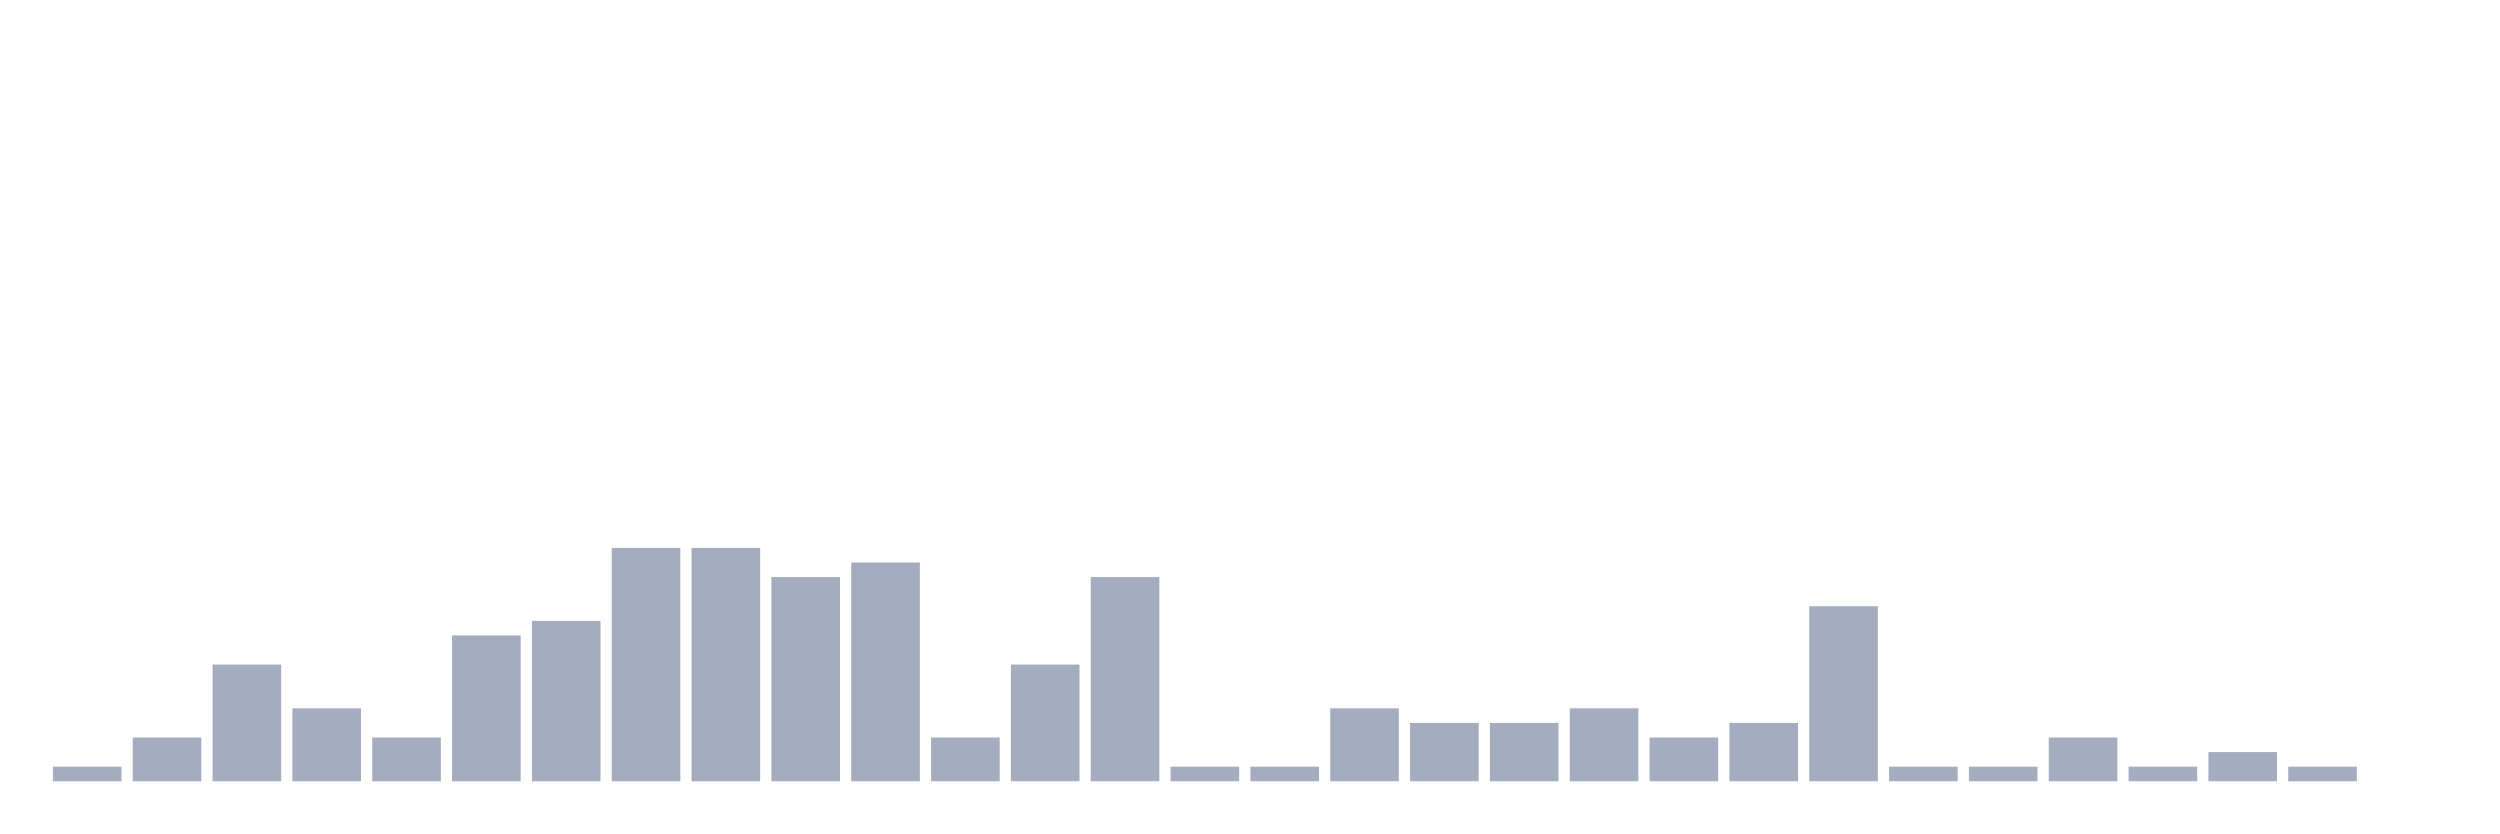
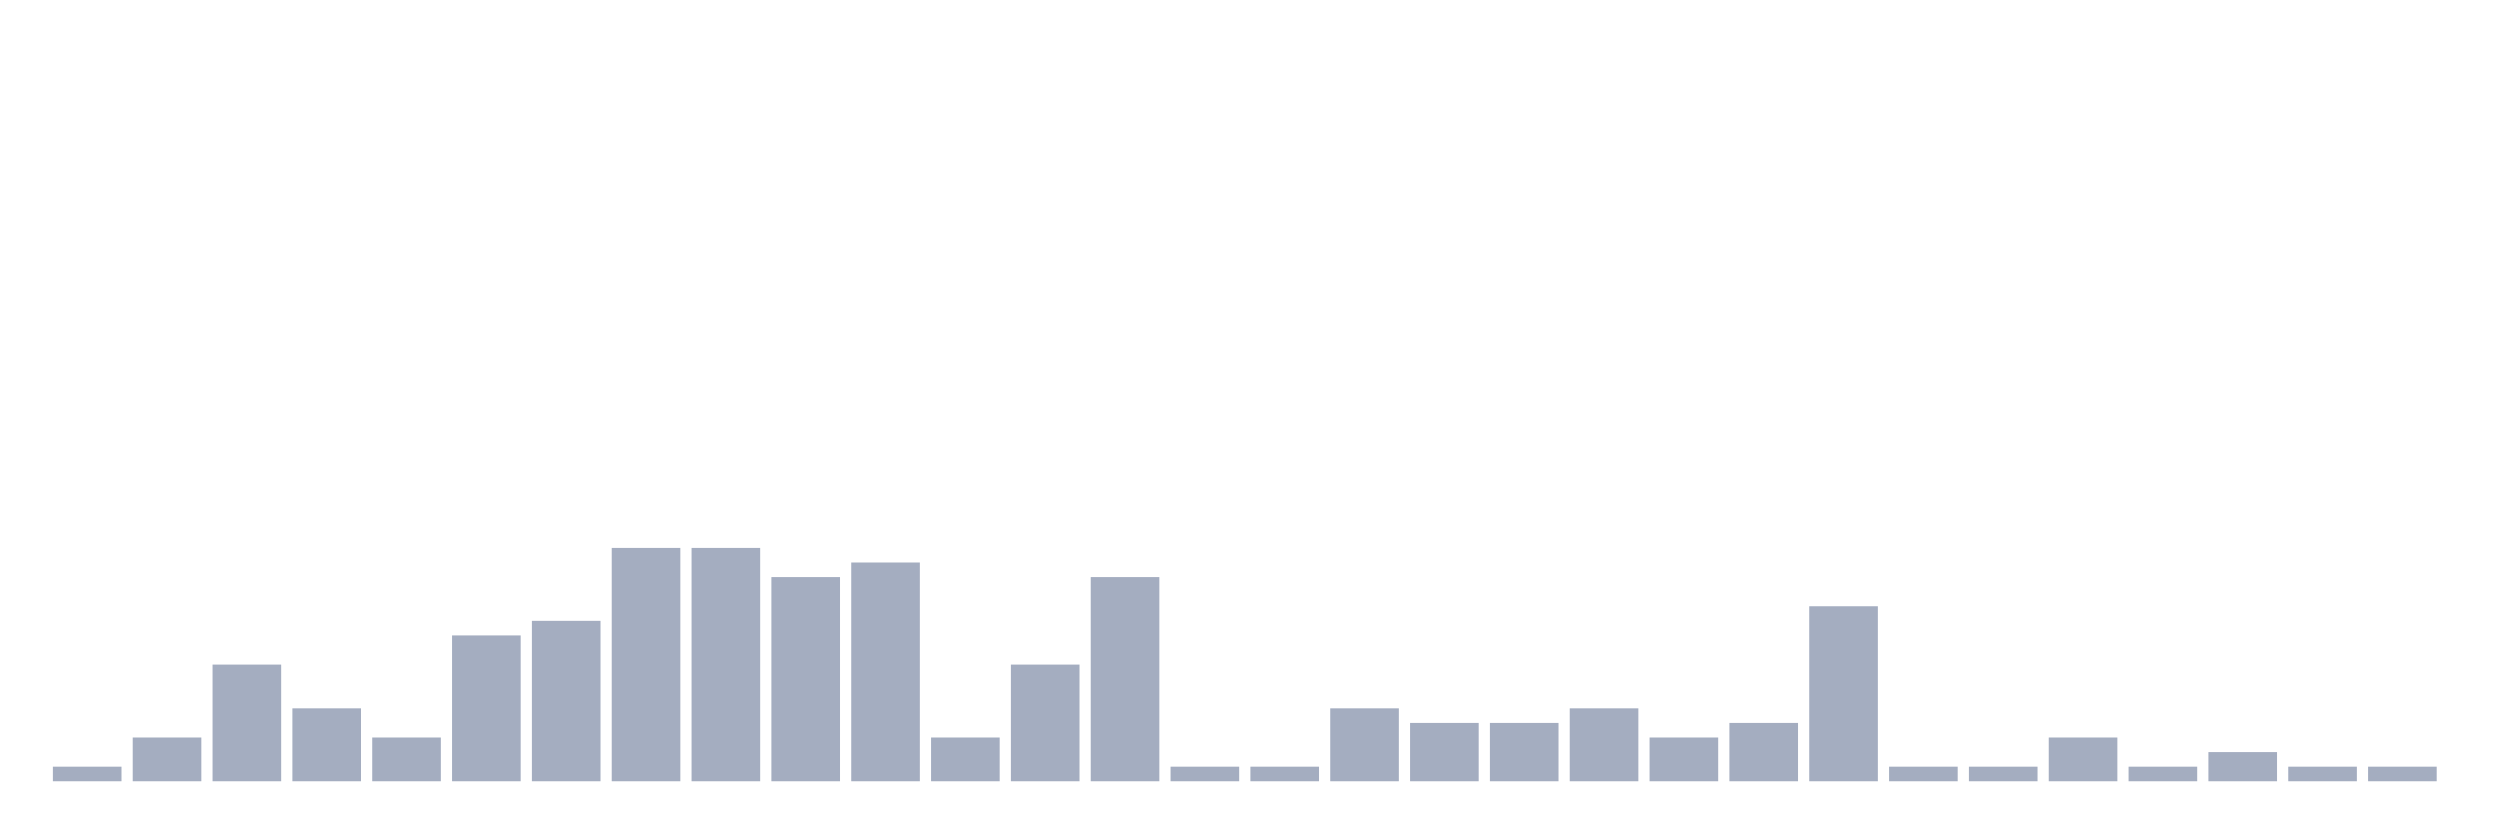
<svg xmlns="http://www.w3.org/2000/svg" viewBox="0 0 480 160">
  <g transform="translate(10,10)">
    <rect class="bar" x="0.153" width="13.175" y="137.2" height="2.8" fill="rgb(164,173,192)" />
    <rect class="bar" x="15.482" width="13.175" y="131.6" height="8.4" fill="rgb(164,173,192)" />
    <rect class="bar" x="30.81" width="13.175" y="117.6" height="22.4" fill="rgb(164,173,192)" />
    <rect class="bar" x="46.138" width="13.175" y="126" height="14" fill="rgb(164,173,192)" />
    <rect class="bar" x="61.466" width="13.175" y="131.6" height="8.4" fill="rgb(164,173,192)" />
    <rect class="bar" x="76.794" width="13.175" y="112" height="28" fill="rgb(164,173,192)" />
    <rect class="bar" x="92.123" width="13.175" y="109.2" height="30.8" fill="rgb(164,173,192)" />
    <rect class="bar" x="107.451" width="13.175" y="95.2" height="44.8" fill="rgb(164,173,192)" />
    <rect class="bar" x="122.779" width="13.175" y="95.2" height="44.8" fill="rgb(164,173,192)" />
    <rect class="bar" x="138.107" width="13.175" y="100.8" height="39.2" fill="rgb(164,173,192)" />
    <rect class="bar" x="153.436" width="13.175" y="98" height="42" fill="rgb(164,173,192)" />
    <rect class="bar" x="168.764" width="13.175" y="131.6" height="8.4" fill="rgb(164,173,192)" />
    <rect class="bar" x="184.092" width="13.175" y="117.6" height="22.4" fill="rgb(164,173,192)" />
    <rect class="bar" x="199.42" width="13.175" y="100.8" height="39.2" fill="rgb(164,173,192)" />
    <rect class="bar" x="214.748" width="13.175" y="137.2" height="2.8" fill="rgb(164,173,192)" />
    <rect class="bar" x="230.077" width="13.175" y="137.2" height="2.8" fill="rgb(164,173,192)" />
    <rect class="bar" x="245.405" width="13.175" y="126" height="14" fill="rgb(164,173,192)" />
    <rect class="bar" x="260.733" width="13.175" y="128.8" height="11.2" fill="rgb(164,173,192)" />
    <rect class="bar" x="276.061" width="13.175" y="128.8" height="11.2" fill="rgb(164,173,192)" />
    <rect class="bar" x="291.39" width="13.175" y="126" height="14" fill="rgb(164,173,192)" />
    <rect class="bar" x="306.718" width="13.175" y="131.6" height="8.4" fill="rgb(164,173,192)" />
    <rect class="bar" x="322.046" width="13.175" y="128.8" height="11.2" fill="rgb(164,173,192)" />
    <rect class="bar" x="337.374" width="13.175" y="106.4" height="33.6" fill="rgb(164,173,192)" />
    <rect class="bar" x="352.702" width="13.175" y="137.2" height="2.8" fill="rgb(164,173,192)" />
    <rect class="bar" x="368.031" width="13.175" y="137.2" height="2.8" fill="rgb(164,173,192)" />
    <rect class="bar" x="383.359" width="13.175" y="131.6" height="8.4" fill="rgb(164,173,192)" />
    <rect class="bar" x="398.687" width="13.175" y="137.2" height="2.8" fill="rgb(164,173,192)" />
    <rect class="bar" x="414.015" width="13.175" y="134.4" height="5.6" fill="rgb(164,173,192)" />
    <rect class="bar" x="429.344" width="13.175" y="137.2" height="2.8" fill="rgb(164,173,192)" />
-     <rect class="bar" x="444.672" width="13.175" y="140" height="0" fill="rgb(164,173,192)" />
+     <rect class="bar" x="444.672" width="13.175" y="137.2" height="2.8" fill="rgb(164,173,192)" />
  </g>
</svg>
